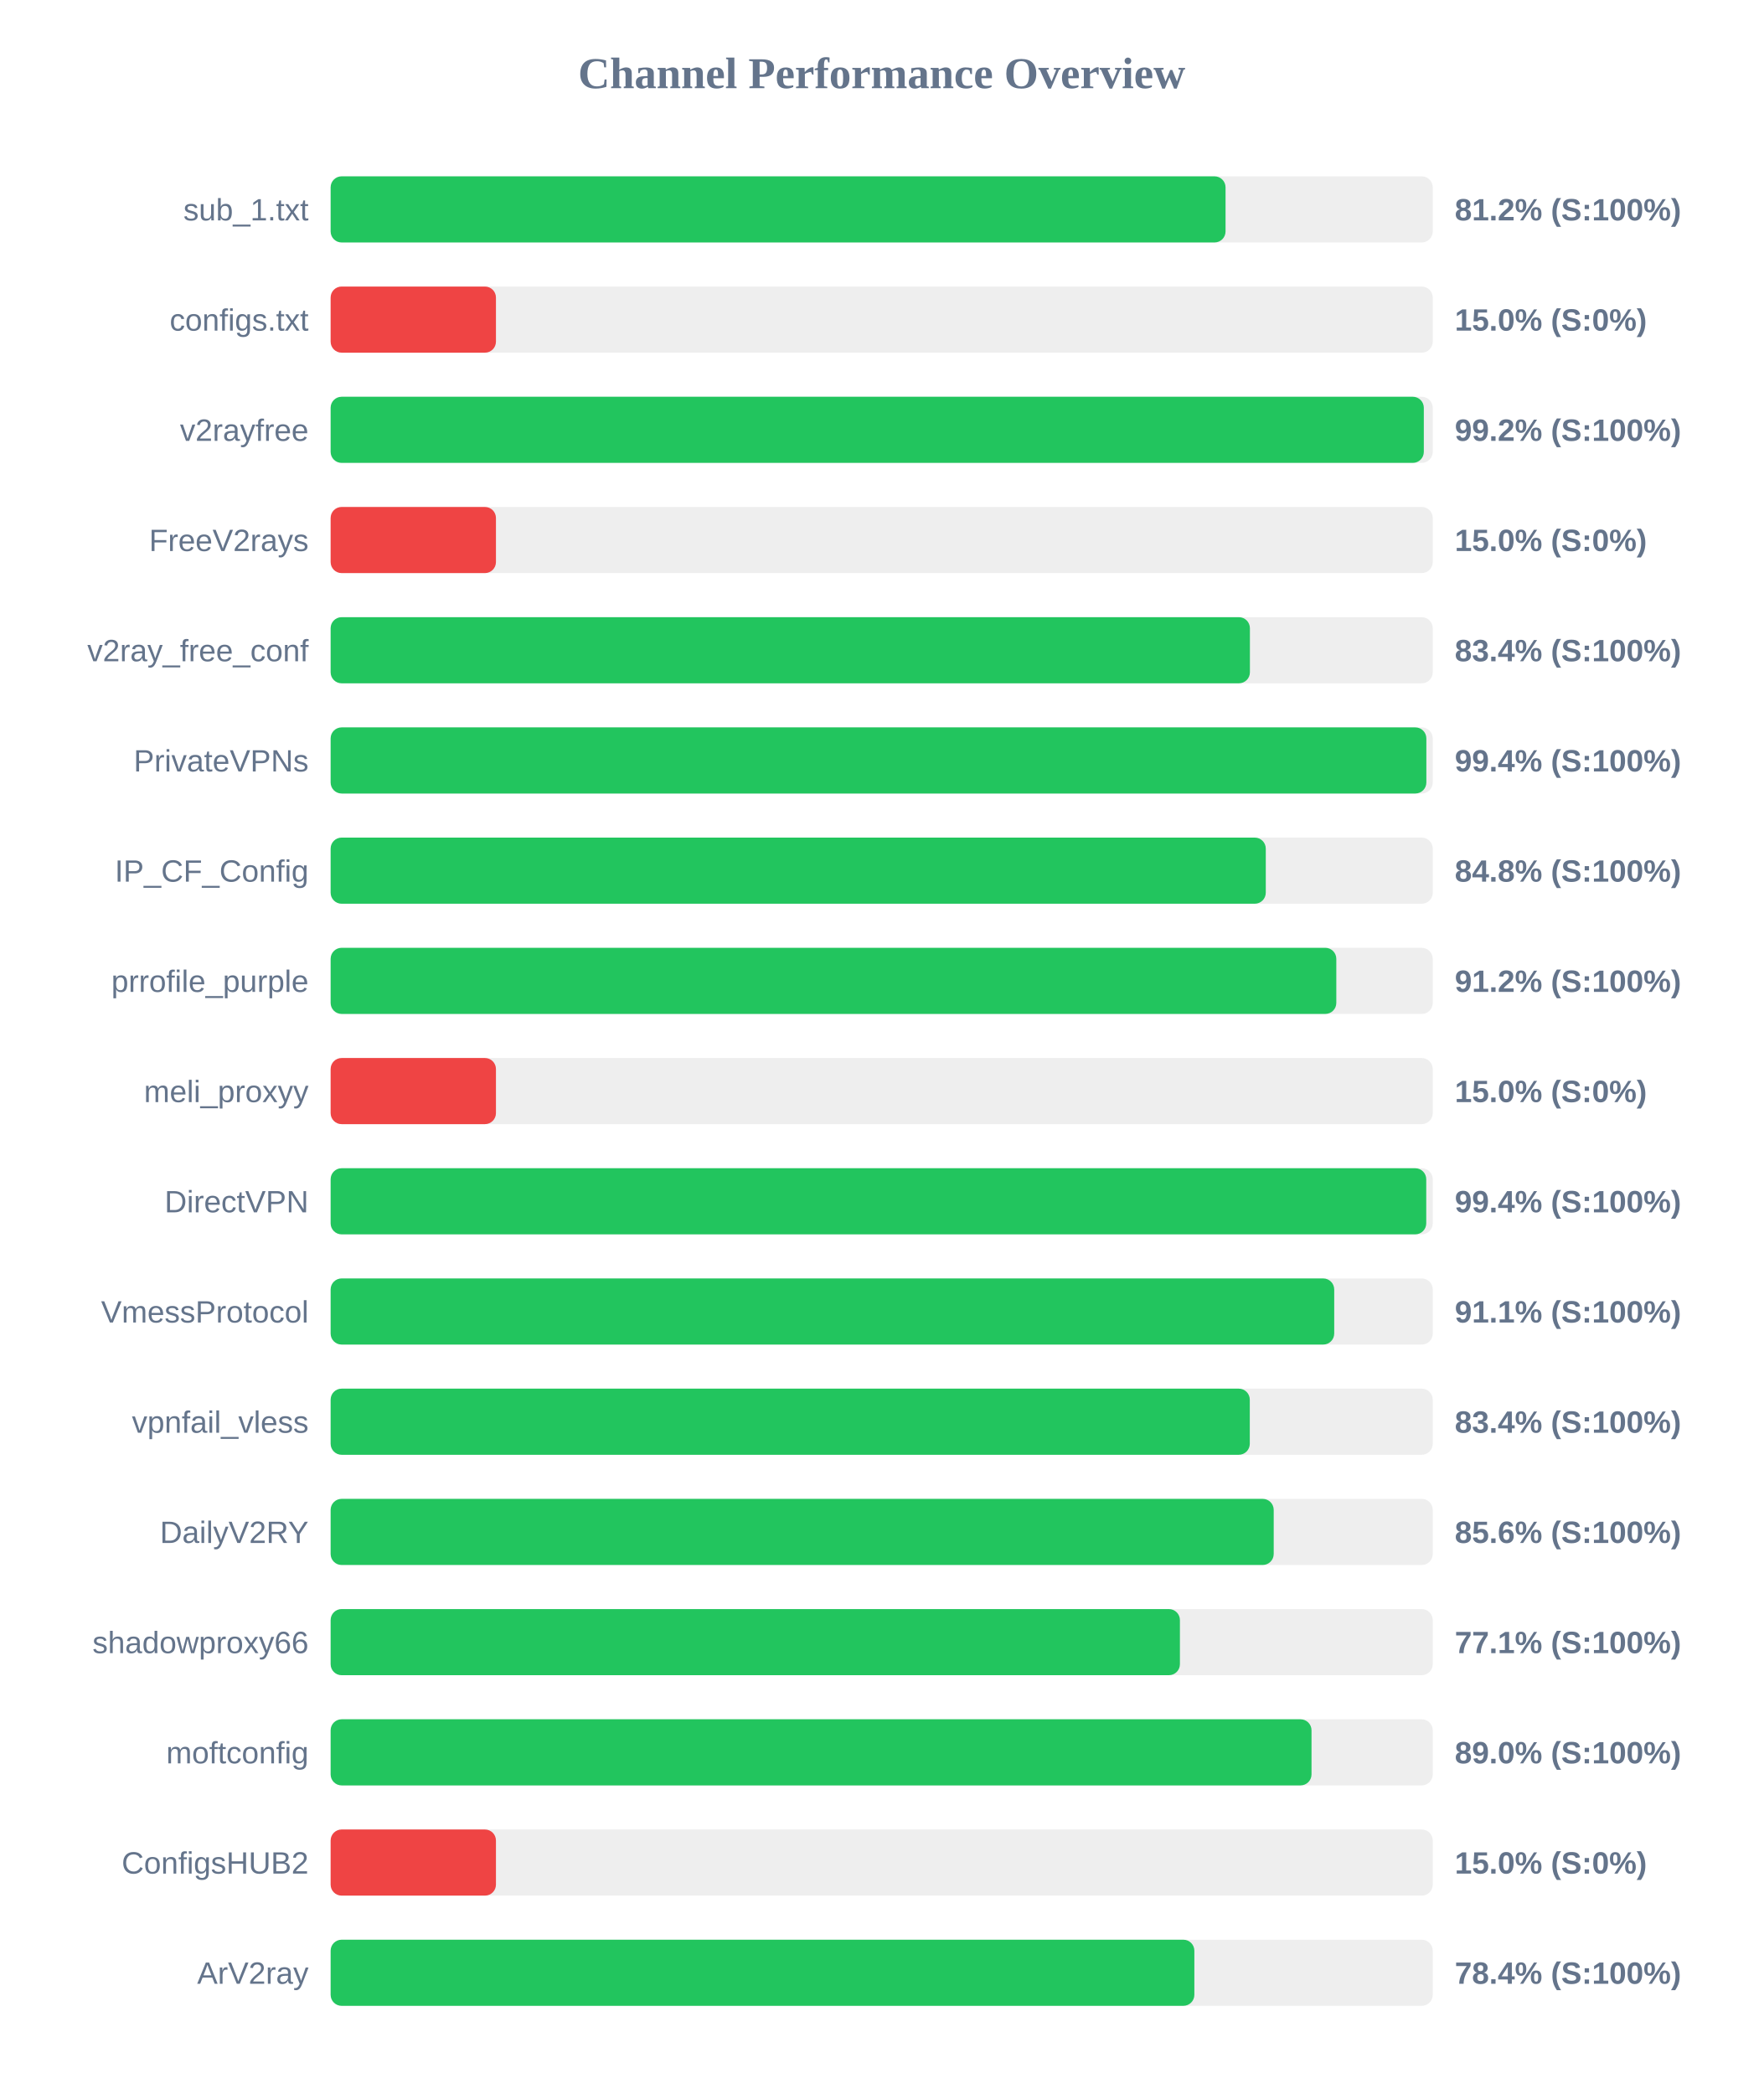
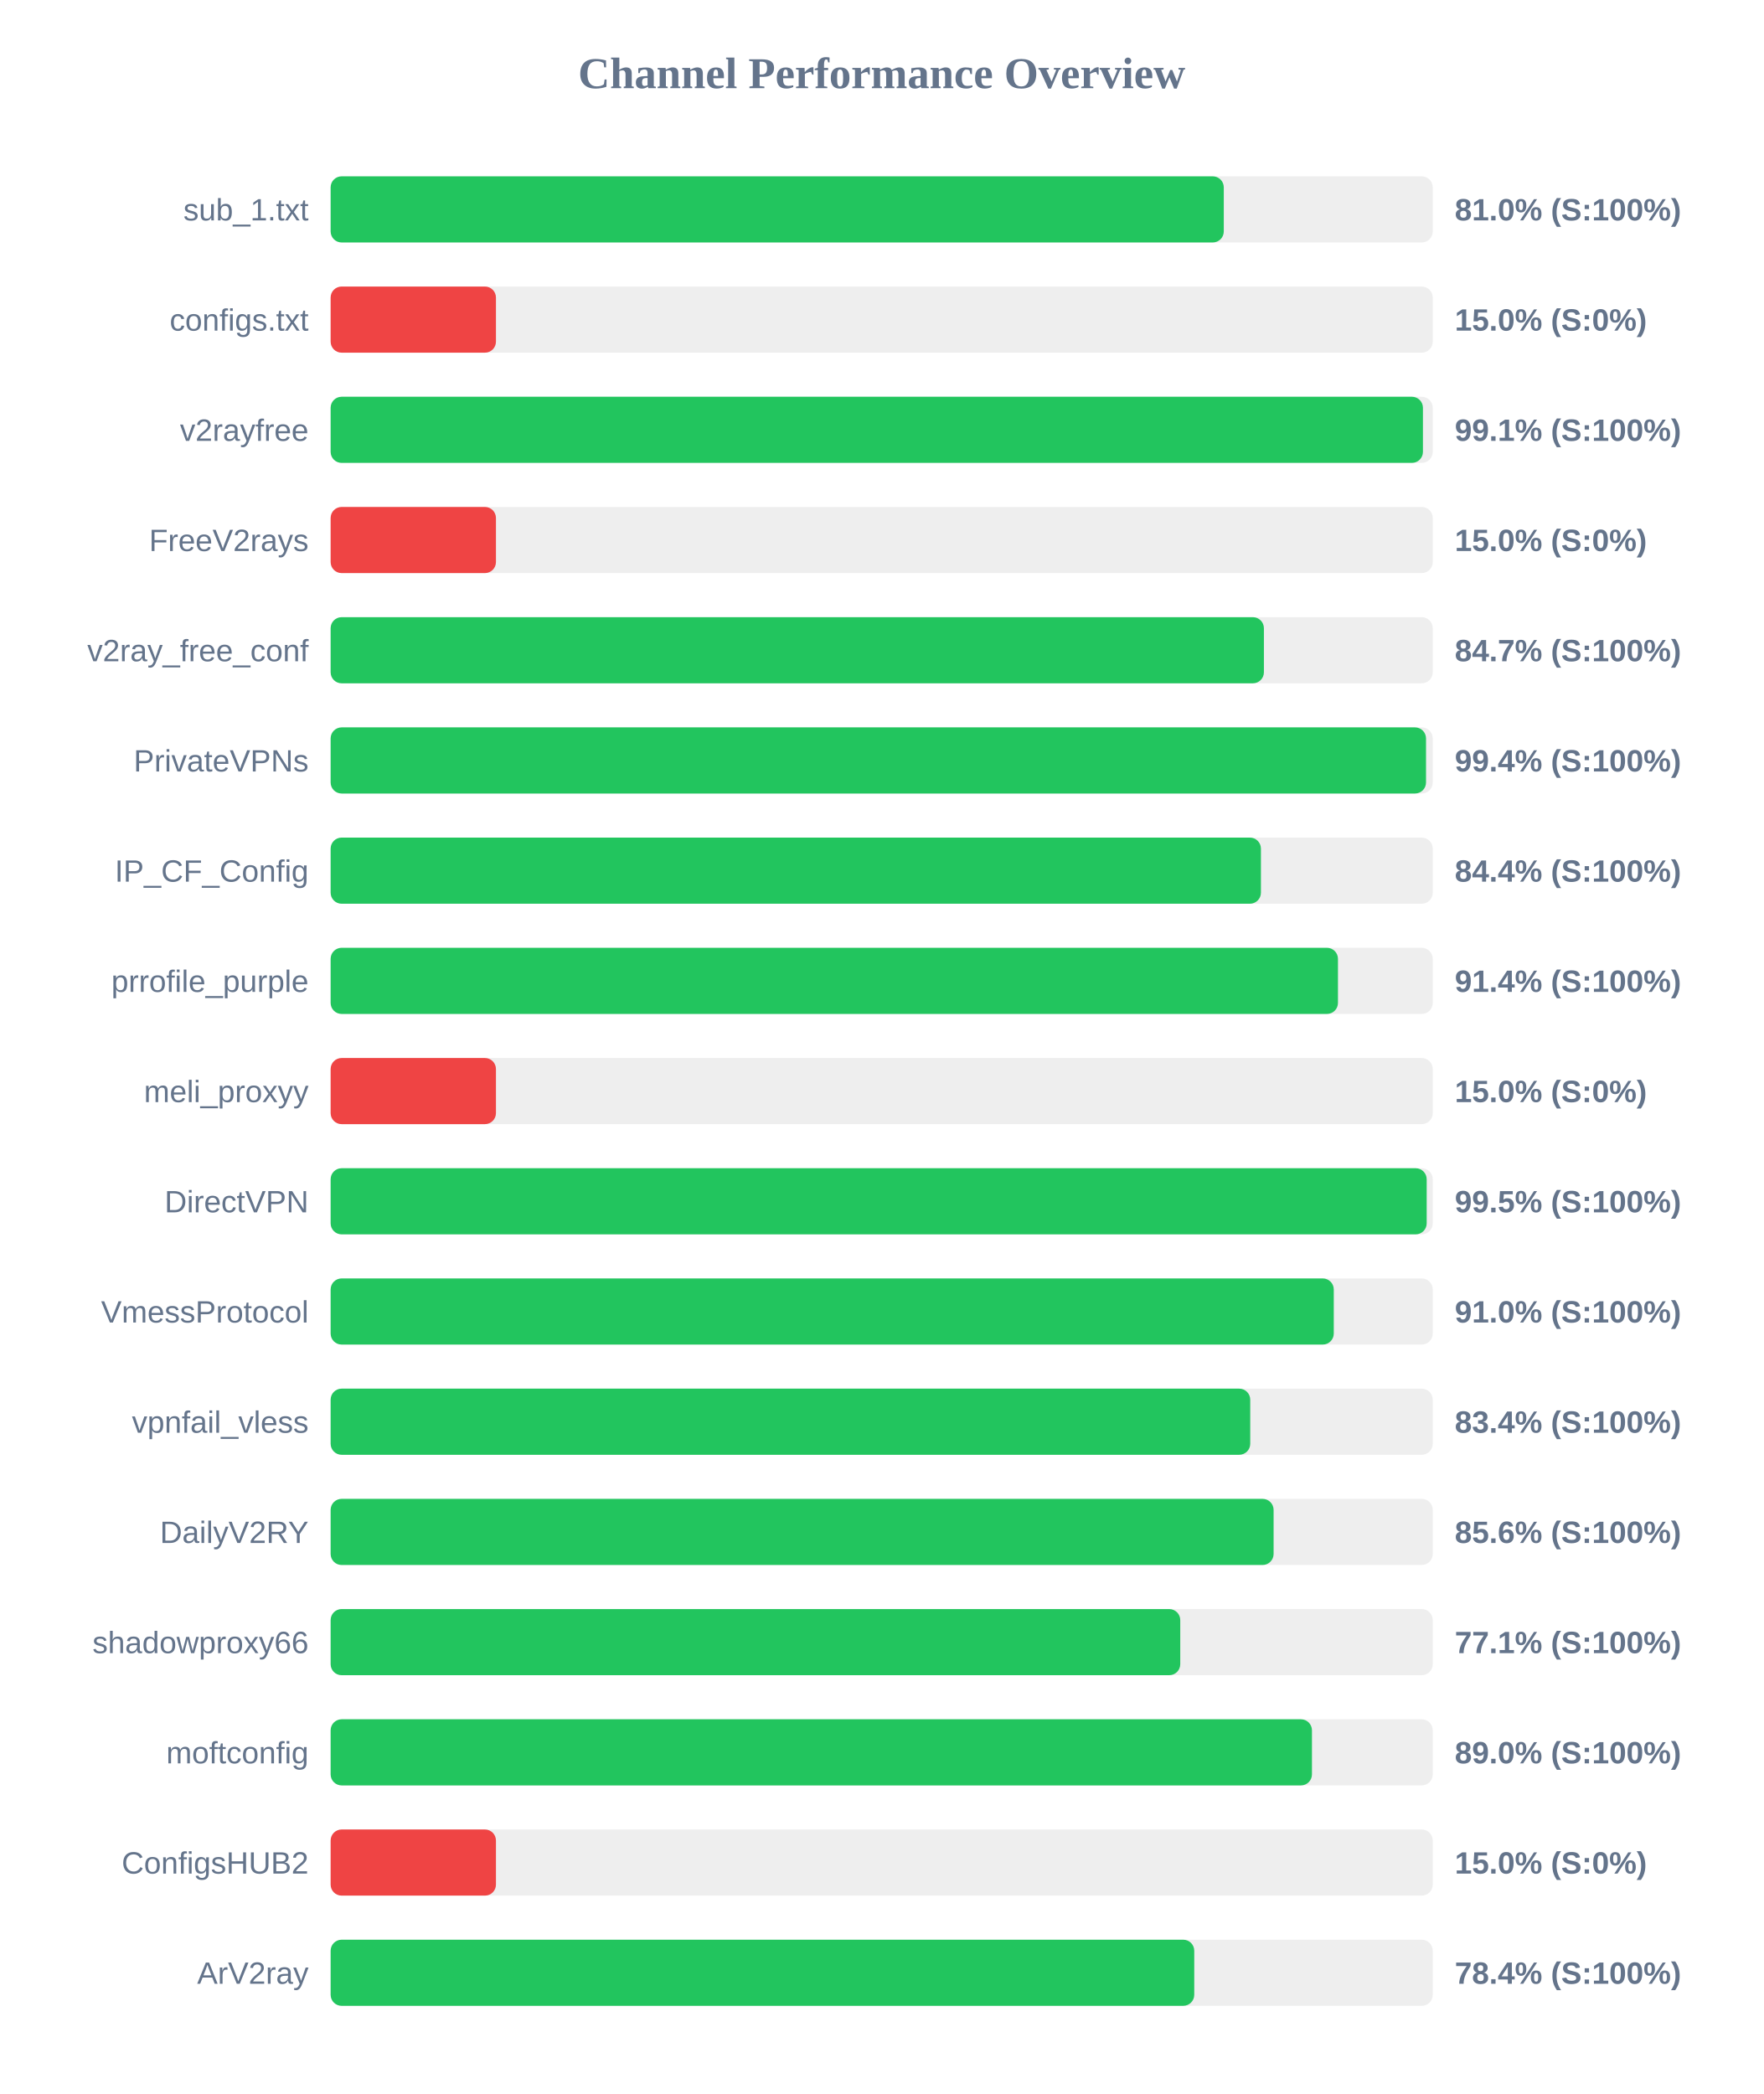
<svg xmlns="http://www.w3.org/2000/svg" width="800" height="950" version="1.1">
  <style>
        .row { font: 14px Arial; fill: #64748b; }
        .score { font: bold 14px Arial; fill: #64748b; }
    </style>
  <text x="400" y="40" text-anchor="middle" font-size="20px" font-weight="bold" fill="#64748b">Channel Performance Overview</text>
  <rect x="150" y="80" width="500" height="30" fill="#eee" rx="5" />
-   <rect x="150" y="80" width="406.0" height="30" fill="#22c55e" rx="5" />
+   <rect x="150" y="80" width="405.2" height="30" fill="#22c55e" rx="5" />
  <text x="140" y="100" text-anchor="end" class="row">sub_1.txt</text>
-   <text x="660" y="100" text-anchor="start" class="score">81.2% (S:100%)</text>
+   <text x="660" y="100" text-anchor="start" class="score">81.0% (S:100%)</text>
  <rect x="150" y="130" width="500" height="30" fill="#eee" rx="5" />
  <rect x="150" y="130" width="75.0" height="30" fill="#ef4444" rx="5" />
  <text x="140" y="150" text-anchor="end" class="row">configs.txt</text>
  <text x="660" y="150" text-anchor="start" class="score">15.0% (S:0%)</text>
  <rect x="150" y="180" width="500" height="30" fill="#eee" rx="5" />
-   <rect x="150" y="180" width="495.95" height="30" fill="#22c55e" rx="5" />
+   <rect x="150" y="180" width="495.55" height="30" fill="#22c55e" rx="5" />
  <text x="140" y="200" text-anchor="end" class="row">v2rayfree</text>
-   <text x="660" y="200" text-anchor="start" class="score">99.2% (S:100%)</text>
+   <text x="660" y="200" text-anchor="start" class="score">99.1% (S:100%)</text>
  <rect x="150" y="230" width="500" height="30" fill="#eee" rx="5" />
  <rect x="150" y="230" width="75.0" height="30" fill="#ef4444" rx="5" />
  <text x="140" y="250" text-anchor="end" class="row">FreeV2rays</text>
  <text x="660" y="250" text-anchor="start" class="score">15.0% (S:0%)</text>
  <rect x="150" y="280" width="500" height="30" fill="#eee" rx="5" />
-   <rect x="150" y="280" width="417.05" height="30" fill="#22c55e" rx="5" />
+   <rect x="150" y="280" width="423.4" height="30" fill="#22c55e" rx="5" />
  <text x="140" y="300" text-anchor="end" class="row">v2ray_free_conf</text>
-   <text x="660" y="300" text-anchor="start" class="score">83.4% (S:100%)</text>
+   <text x="660" y="300" text-anchor="start" class="score">84.7% (S:100%)</text>
  <rect x="150" y="330" width="500" height="30" fill="#eee" rx="5" />
-   <rect x="150" y="330" width="497.1" height="30" fill="#22c55e" rx="5" />
+   <rect x="150" y="330" width="496.95" height="30" fill="#22c55e" rx="5" />
  <text x="140" y="350" text-anchor="end" class="row">PrivateVPNs</text>
  <text x="660" y="350" text-anchor="start" class="score">99.4% (S:100%)</text>
  <rect x="150" y="380" width="500" height="30" fill="#eee" rx="5" />
-   <rect x="150" y="380" width="424.25" height="30" fill="#22c55e" rx="5" />
+   <rect x="150" y="380" width="422.05" height="30" fill="#22c55e" rx="5" />
  <text x="140" y="400" text-anchor="end" class="row">IP_CF_Config</text>
-   <text x="660" y="400" text-anchor="start" class="score">84.8% (S:100%)</text>
+   <text x="660" y="400" text-anchor="start" class="score">84.4% (S:100%)</text>
  <rect x="150" y="430" width="500" height="30" fill="#eee" rx="5" />
-   <rect x="150" y="430" width="456.25" height="30" fill="#22c55e" rx="5" />
+   <rect x="150" y="430" width="457.0" height="30" fill="#22c55e" rx="5" />
  <text x="140" y="450" text-anchor="end" class="row">prrofile_purple</text>
-   <text x="660" y="450" text-anchor="start" class="score">91.2% (S:100%)</text>
+   <text x="660" y="450" text-anchor="start" class="score">91.4% (S:100%)</text>
  <rect x="150" y="480" width="500" height="30" fill="#eee" rx="5" />
  <rect x="150" y="480" width="75.0" height="30" fill="#ef4444" rx="5" />
  <text x="140" y="500" text-anchor="end" class="row">meli_proxyy</text>
  <text x="660" y="500" text-anchor="start" class="score">15.0% (S:0%)</text>
  <rect x="150" y="530" width="500" height="30" fill="#eee" rx="5" />
-   <rect x="150" y="530" width="497.05" height="30" fill="#22c55e" rx="5" />
+   <rect x="150" y="530" width="497.25" height="30" fill="#22c55e" rx="5" />
  <text x="140" y="550" text-anchor="end" class="row">DirectVPN</text>
-   <text x="660" y="550" text-anchor="start" class="score">99.4% (S:100%)</text>
+   <text x="660" y="550" text-anchor="start" class="score">99.5% (S:100%)</text>
  <rect x="150" y="580" width="500" height="30" fill="#eee" rx="5" />
-   <rect x="150" y="580" width="455.3" height="30" fill="#22c55e" rx="5" />
+   <rect x="150" y="580" width="455.1" height="30" fill="#22c55e" rx="5" />
  <text x="140" y="600" text-anchor="end" class="row">VmessProtocol</text>
-   <text x="660" y="600" text-anchor="start" class="score">91.1% (S:100%)</text>
+   <text x="660" y="600" text-anchor="start" class="score">91.0% (S:100%)</text>
  <rect x="150" y="630" width="500" height="30" fill="#eee" rx="5" />
-   <rect x="150" y="630" width="417.0" height="30" fill="#22c55e" rx="5" />
+   <rect x="150" y="630" width="417.2" height="30" fill="#22c55e" rx="5" />
  <text x="140" y="650" text-anchor="end" class="row">vpnfail_vless</text>
  <text x="660" y="650" text-anchor="start" class="score">83.4% (S:100%)</text>
  <rect x="150" y="680" width="500" height="30" fill="#eee" rx="5" />
-   <rect x="150" y="680" width="427.85" height="30" fill="#22c55e" rx="5" />
+   <rect x="150" y="680" width="427.8" height="30" fill="#22c55e" rx="5" />
  <text x="140" y="700" text-anchor="end" class="row">DailyV2RY</text>
  <text x="660" y="700" text-anchor="start" class="score">85.6% (S:100%)</text>
  <rect x="150" y="730" width="500" height="30" fill="#eee" rx="5" />
-   <rect x="150" y="730" width="385.3" height="30" fill="#22c55e" rx="5" />
+   <rect x="150" y="730" width="385.45" height="30" fill="#22c55e" rx="5" />
  <text x="140" y="750" text-anchor="end" class="row">shadowproxy66</text>
  <text x="660" y="750" text-anchor="start" class="score">77.1% (S:100%)</text>
  <rect x="150" y="780" width="500" height="30" fill="#eee" rx="5" />
-   <rect x="150" y="780" width="445.0" height="30" fill="#22c55e" rx="5" />
+   <rect x="150" y="780" width="445.2" height="30" fill="#22c55e" rx="5" />
  <text x="140" y="800" text-anchor="end" class="row">moftconfig</text>
  <text x="660" y="800" text-anchor="start" class="score">89.0% (S:100%)</text>
  <rect x="150" y="830" width="500" height="30" fill="#eee" rx="5" />
  <rect x="150" y="830" width="75.0" height="30" fill="#ef4444" rx="5" />
  <text x="140" y="850" text-anchor="end" class="row">ConfigsHUB2</text>
  <text x="660" y="850" text-anchor="start" class="score">15.0% (S:0%)</text>
  <rect x="150" y="880" width="500" height="30" fill="#eee" rx="5" />
-   <rect x="150" y="880" width="391.85" height="30" fill="#22c55e" rx="5" />
+   <rect x="150" y="880" width="391.8" height="30" fill="#22c55e" rx="5" />
  <text x="140" y="900" text-anchor="end" class="row">ArV2ray</text>
  <text x="660" y="900" text-anchor="start" class="score">78.4% (S:100%)</text>
</svg>
